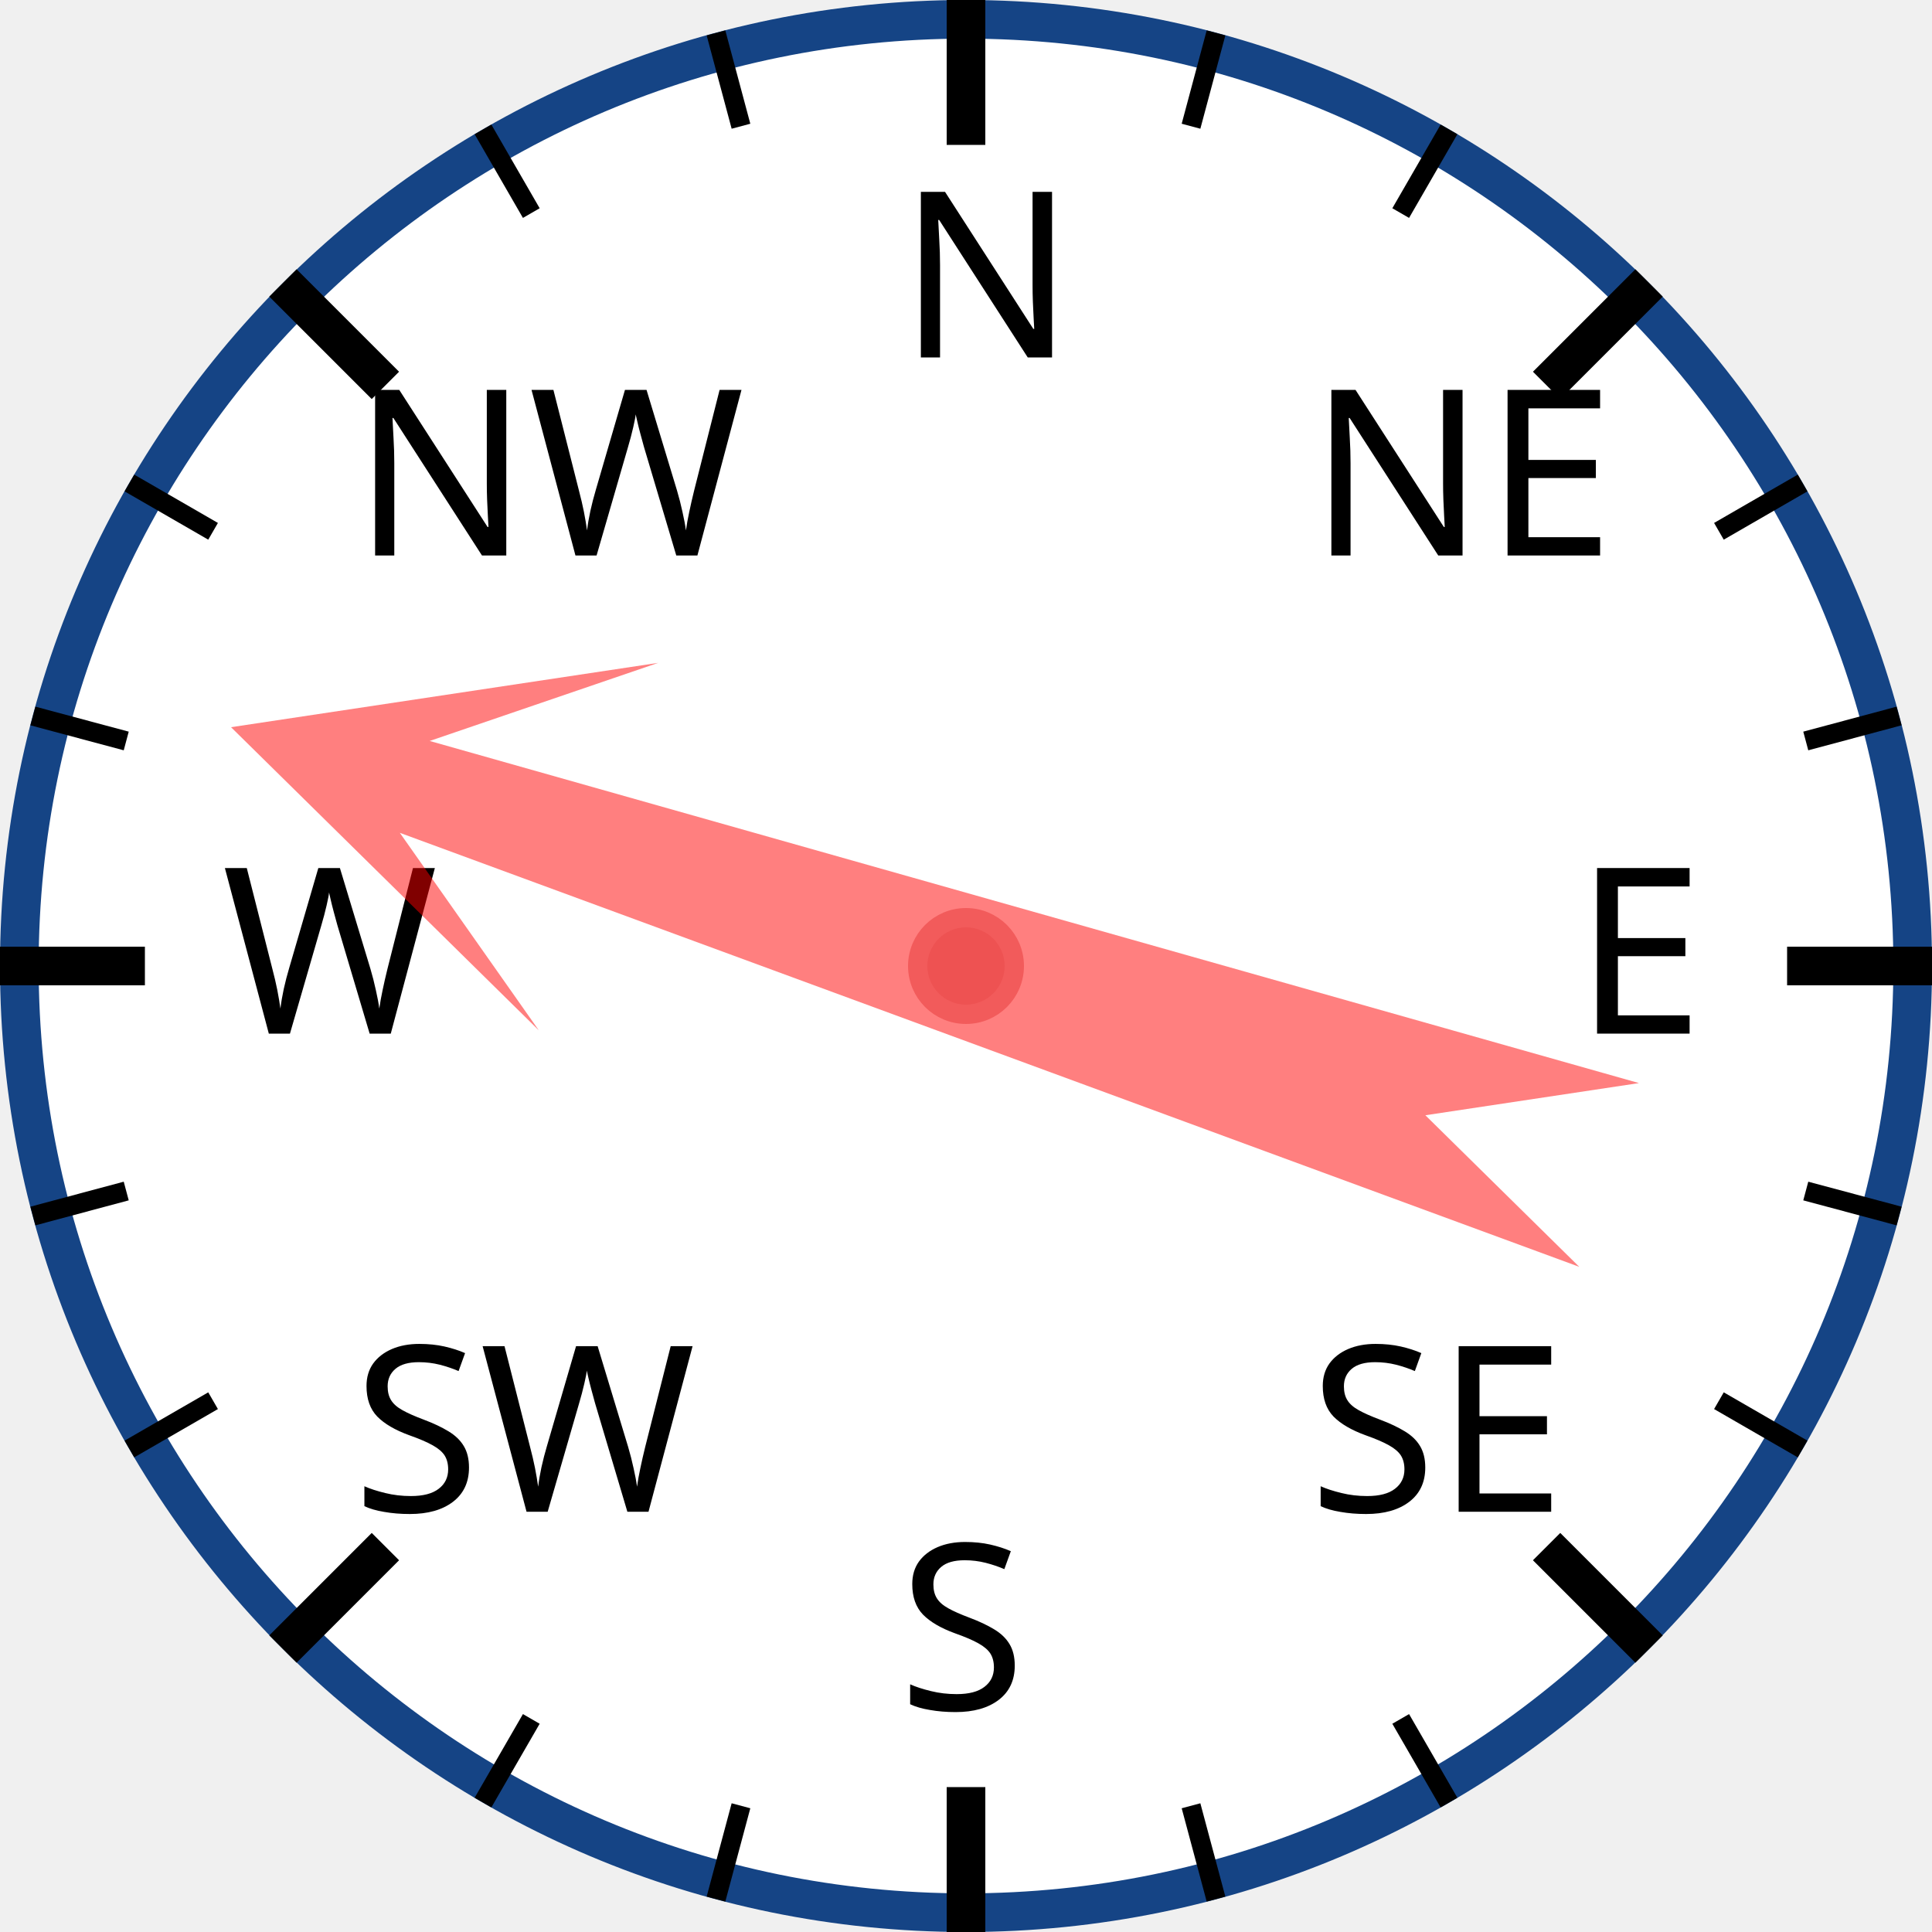
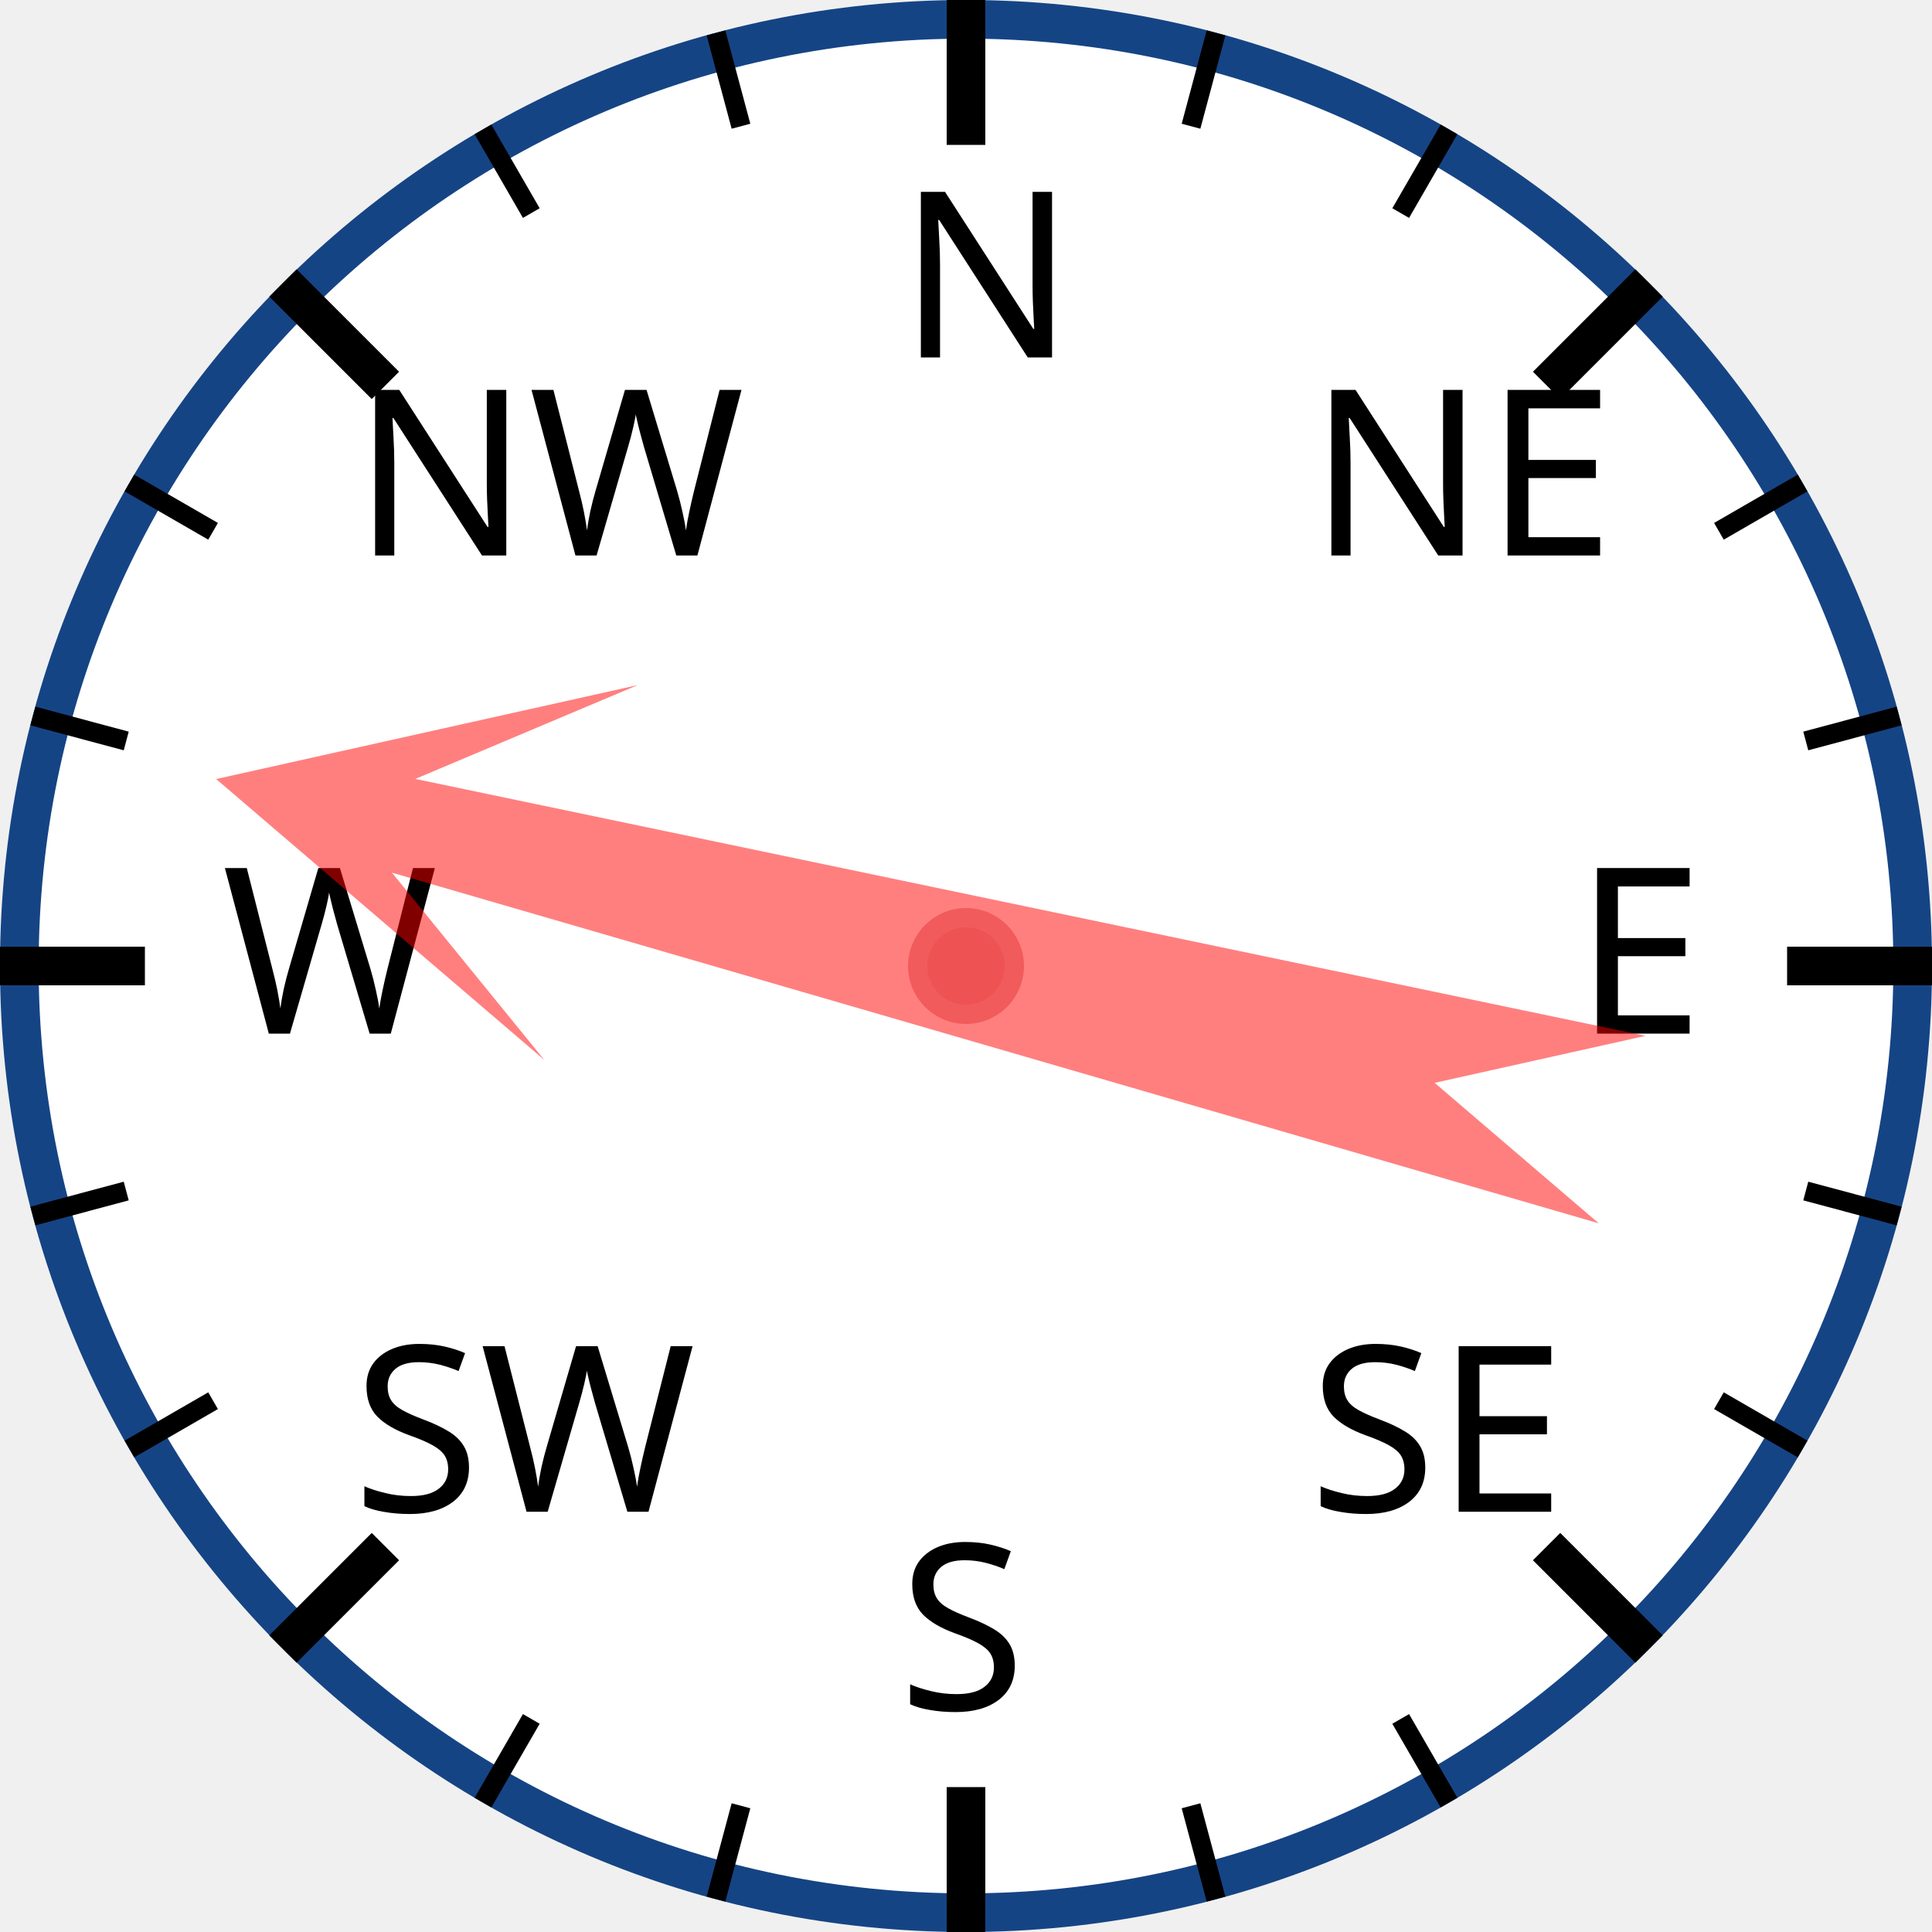
<svg xmlns="http://www.w3.org/2000/svg" width="120px" height="120px" viewBox="0 0 200 200">
  <circle cx="100" cy="100" r="98" style="fill: white; stroke: #154485; stroke-width: 4;" />
  <text x="93.0" y="37.0" style="font-family: sans-serif; font-size: 18pt;">N</text>
  <line x1="100.0" y1="0.0" x2="100.0" y2="15.0" style="stroke: black; stroke-width: 4;" />
  <line x1="74.118" y1="3.407" x2="76.706" y2="13.067" style="stroke: black; stroke-width: 2;" />
  <line x1="50" y1="13.397" x2="55" y2="22.058" style="stroke: black; stroke-width: 2;" />
  <text x="36.503" y="57.503" style="font-family: sans-serif; font-size: 18pt;">NW</text>
  <line x1="29.289" y1="29.289" x2="39.896" y2="39.896" style="stroke: black; stroke-width: 4;" />
  <line x1="13.397" y1="50" x2="22.058" y2="55" style="stroke: black; stroke-width: 2;" />
  <line x1="3.407" y1="74.118" x2="13.067" y2="76.706" style="stroke: black; stroke-width: 2;" />
  <text x="23.0" y="107.0" style="font-family: sans-serif; font-size: 18pt;">W</text>
  <line x1="0.0" y1="100.0" x2="15.0" y2="100.0" style="stroke: black; stroke-width: 4;" />
  <line x1="3.407" y1="125.882" x2="13.067" y2="123.294" style="stroke: black; stroke-width: 2;" />
  <line x1="13.397" y1="150" x2="22.058" y2="145" style="stroke: black; stroke-width: 2;" />
  <text x="36.503" y="156.497" style="font-family: sans-serif; font-size: 18pt;">SW</text>
  <line x1="29.289" y1="170.711" x2="39.896" y2="160.104" style="stroke: black; stroke-width: 4;" />
  <line x1="50" y1="186.603" x2="55" y2="177.942" style="stroke: black; stroke-width: 2;" />
  <line x1="74.118" y1="196.593" x2="76.706" y2="186.933" style="stroke: black; stroke-width: 2;" />
  <text x="93" y="177.0" style="font-family: sans-serif; font-size: 18pt;">S</text>
  <line x1="100" y1="200.0" x2="100" y2="185.0" style="stroke: black; stroke-width: 4;" />
  <line x1="125.882" y1="196.593" x2="123.294" y2="186.933" style="stroke: black; stroke-width: 2;" />
  <line x1="150.0" y1="186.603" x2="145.0" y2="177.942" style="stroke: black; stroke-width: 2;" />
  <text x="135.497" y="156.497" style="font-family: sans-serif; font-size: 18pt;">SE</text>
  <line x1="170.711" y1="170.711" x2="160.104" y2="160.104" style="stroke: black; stroke-width: 4;" />
  <line x1="186.603" y1="150" x2="177.942" y2="145" style="stroke: black; stroke-width: 2;" />
  <line x1="196.593" y1="125.882" x2="186.933" y2="123.294" style="stroke: black; stroke-width: 2;" />
  <text x="163.0" y="107" style="font-family: sans-serif; font-size: 18pt;">E</text>
  <line x1="200.0" y1="100" x2="185.0" y2="100" style="stroke: black; stroke-width: 4;" />
  <line x1="196.593" y1="74.118" x2="186.933" y2="76.706" style="stroke: black; stroke-width: 2;" />
  <line x1="186.603" y1="50" x2="177.942" y2="55" style="stroke: black; stroke-width: 2;" />
  <text x="135.497" y="57.503" style="font-family: sans-serif; font-size: 18pt;">NE</text>
  <line x1="170.711" y1="29.289" x2="160.104" y2="39.896" style="stroke: black; stroke-width: 4;" />
  <line x1="150" y1="13.397" x2="145" y2="22.058" style="stroke: black; stroke-width: 2;" />
  <line x1="125.882" y1="3.407" x2="123.294" y2="13.067" style="stroke: black; stroke-width: 2;" />
-   <polygon points="100 20 120 60 105 40 110 170 100 150 90 170 95 40 80 60" style="fill: red; fill-opacity: 0.5;" transform="rotate(288,100,100)" />
+   <polygon points="100 20 120 60 105 40 110 170 100 150 90 170 95 40 80 60" style="fill: red; fill-opacity: 0.5;" transform="rotate(284,100,100)" />
  <circle cx="100" cy="100" r="5" style="fill: #EE5252; stroke: #F25B5B; stroke-width: 2;" />
</svg>
